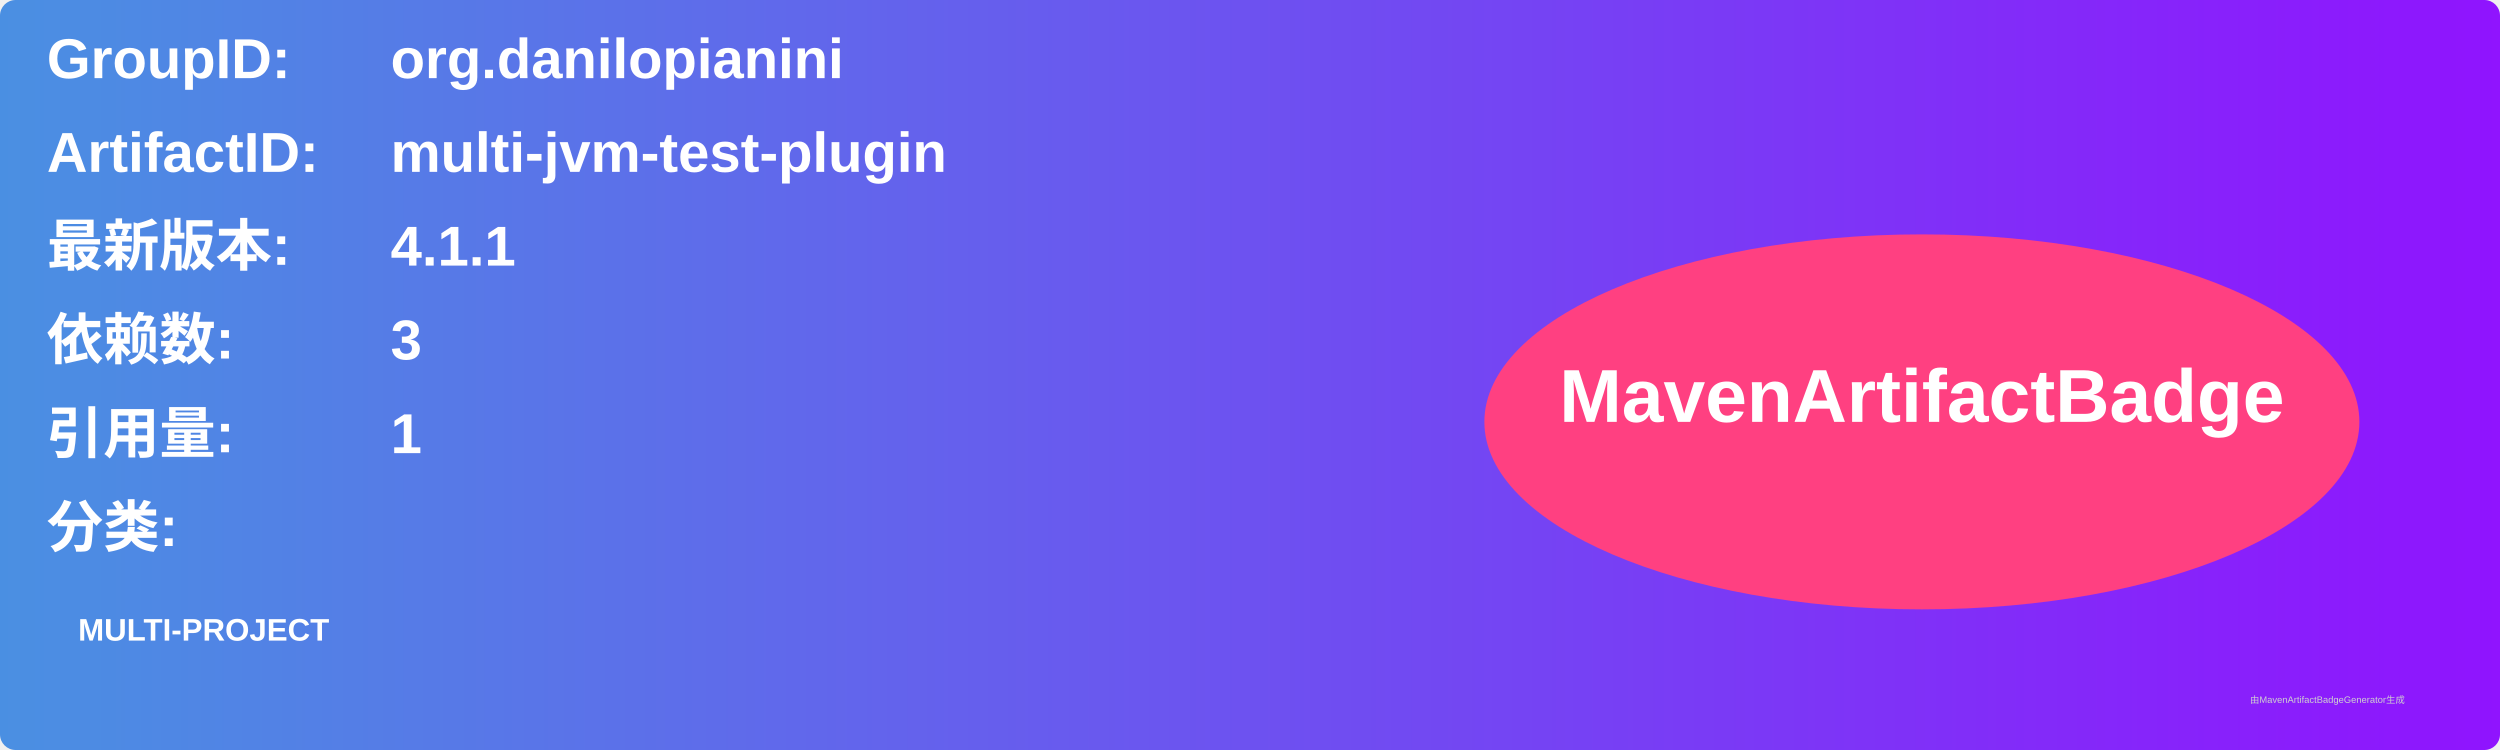
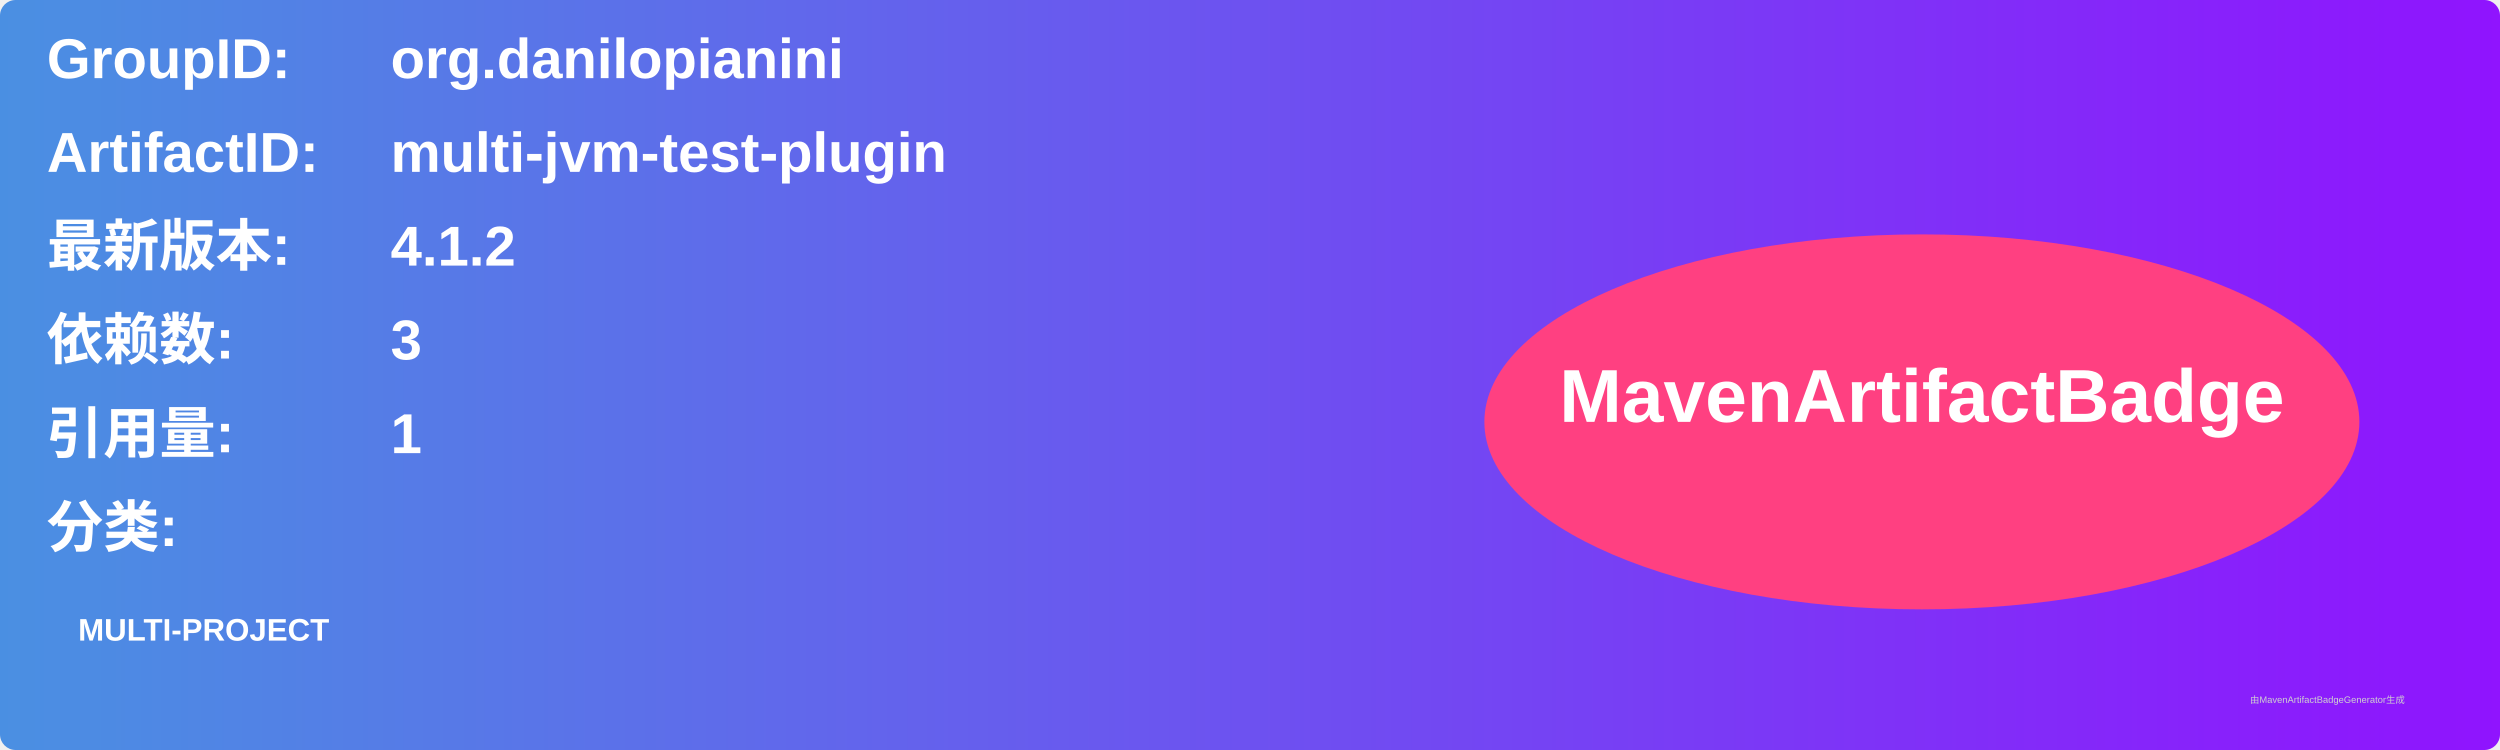
<svg xmlns="http://www.w3.org/2000/svg" width="800" height="240" viewBox="0 0 800 240">
  <linearGradient id="grad" x1="0%" y1="0%" x2="100%" y2="0%">
    <stop offset="0%" stop-color="#4a90e2" />
    <stop offset="100%" stop-color="#9013fe" />
  </linearGradient>
  <rect width="100%" height="100%" rx="5" ry="5" fill="url(#grad)" />
  <g transform="translate(15, 15)">
    <text x="0" y="10" font-family="Arial" font-size="18" fill="white" font-weight="bold" width="260">GroupID:</text>
    <text x="110" y="10" font-family="Arial" font-size="18" fill="white" font-weight="bold" width="460">org.danilopianini</text>
    <text x="0" y="40" font-family="Arial" font-size="18" fill="white" font-weight="bold" width="260">ArtifactID:</text>
    <text x="110" y="40" font-family="Arial" font-size="18" fill="white" font-weight="bold" width="460">multi-jvm-test-plugin</text>
    <text x="0" y="70" font-family="Arial" font-size="18" fill="white" font-weight="bold">最新版本:</text>
    <text x="110" y="70" font-family="Arial" font-size="18" fill="white" font-weight="bold">
-       <tspan font-weight="bold">4.1.1</tspan>
+       <tspan font-weight="bold">4.1.2</tspan>
    </text>
    <text x="0" y="100" font-family="Arial" font-size="18" fill="white" font-weight="bold">依赖数: </text>
    <text x="110" y="100" font-family="Arial" font-size="18" fill="white">
      <tspan font-weight="bold">3</tspan>
    </text>
    <text x="0" y="130" font-family="Arial" font-size="18" fill="white" font-weight="bold">引用量: </text>
    <text x="110" y="130" font-family="Arial" font-size="18" fill="white">
      <tspan font-weight="bold">1</tspan>
    </text>
    <text x="0" y="160" font-family="Arial" font-size="18" fill="white" font-weight="bold">分类:</text>
    <text x="10" y="190" font-family="Arial" font-size="10" fill="white">
      <tspan font-weight="bold">MULTI-PROJECT</tspan>
    </text>
    <ellipse cx="600" cy="120" rx="140" ry="60" fill="#ff4081" />
    <text x="600" y="120" text-anchor="middle" font-family="Arial" font-size="24" fill="white" font-weight="bold">MavenArtifactBadge</text>
  </g>
  <text x="720" y="225" font-family="Arial" font-size="3" fill="#d0d0d0">由MavenArtifactBadgeGenerator生成</text>
</svg>
